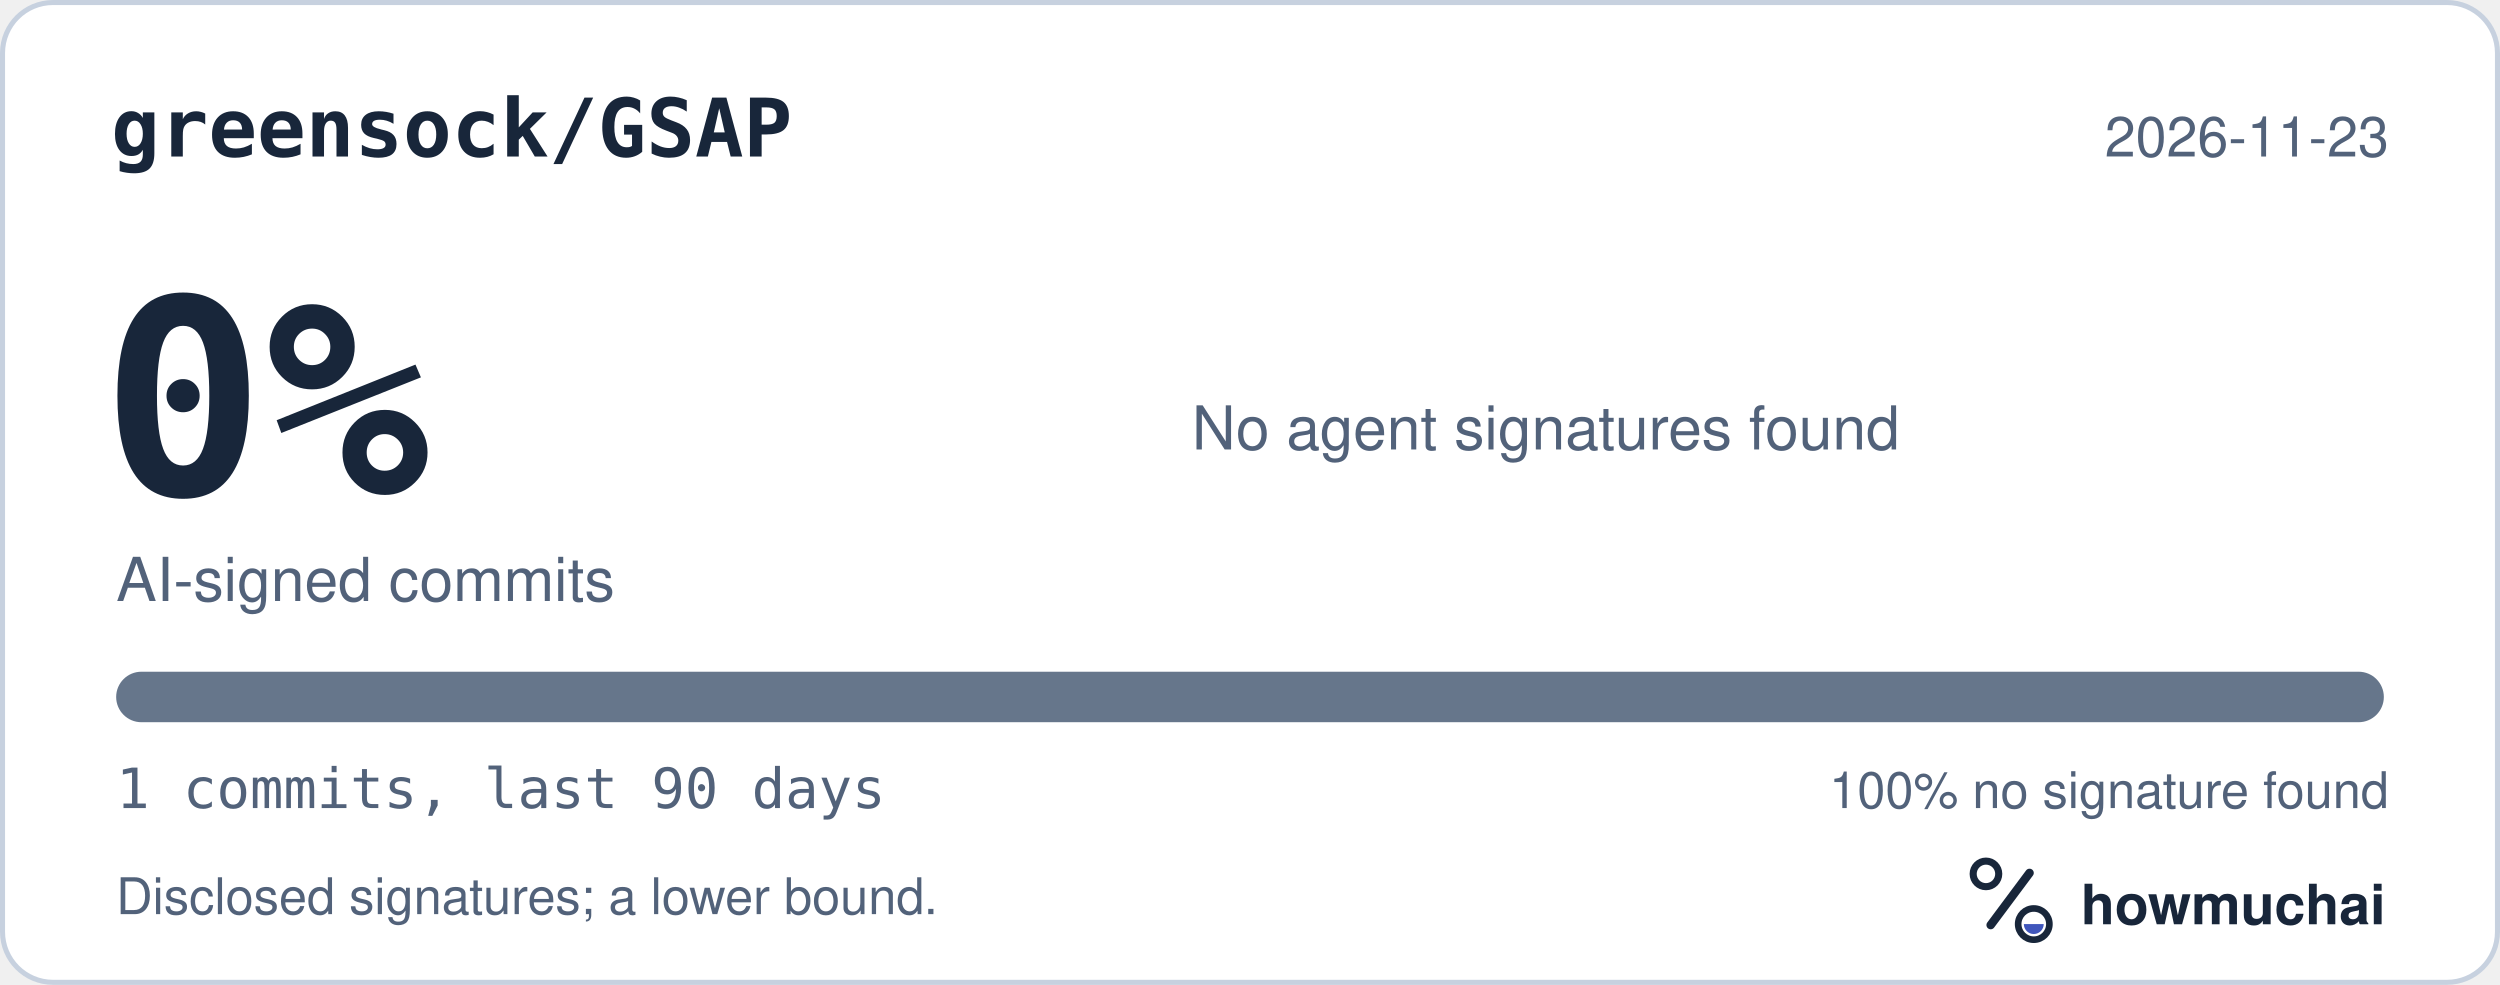
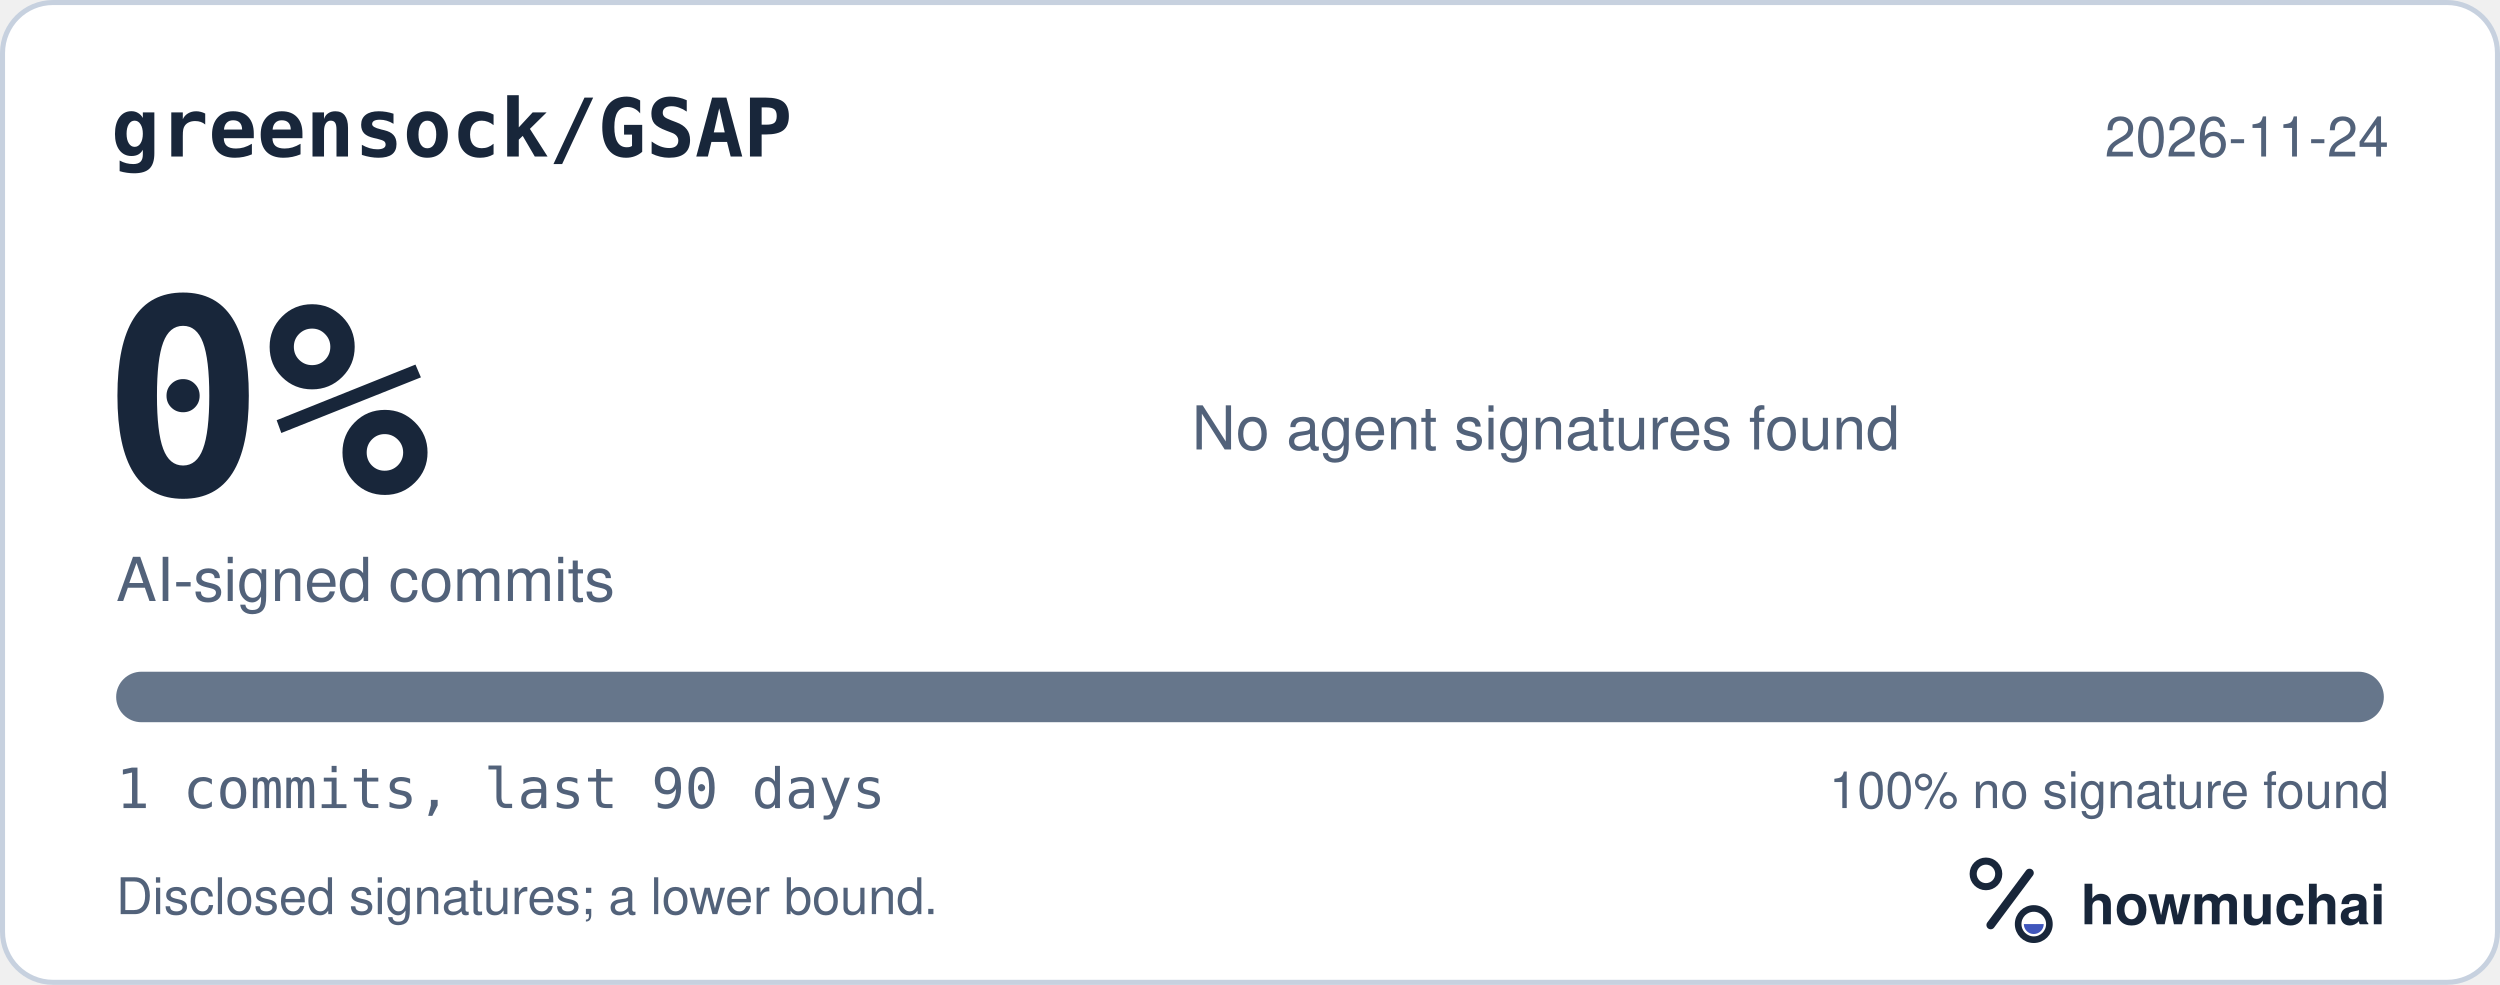
<svg xmlns="http://www.w3.org/2000/svg" width="495" height="195" viewBox="0 0 495 195" role="img" aria-labelledby="hm-t hm-d">
  <rect x="0.5" y="0.5" width="494" height="194" rx="10" fill="#FFFFFF" stroke="#C7D1DF" />
  <text x="22" y="31" fill="#18263A" font-family="ui-monospace, SF Mono, Menlo, Consolas, IBM Plex Mono, monospace" font-size="16" font-weight="600">greensock/GSAP</text>
-   <text x="473" y="31" fill="#52627A" font-family="-apple-system, BlinkMacSystemFont, Segoe UI, Helvetica, Arial, Fira Sans, sans-serif" font-size="11" text-anchor="end">2026-11-23</text>
+   <text x="473" y="31" fill="#52627A" font-family="-apple-system, BlinkMacSystemFont, Segoe UI, Helvetica, Arial, Fira Sans, sans-serif" font-size="11" text-anchor="end">2026-11-24</text>
  <text x="20" y="98" fill="#18263A" font-family="ui-monospace, SF Mono, Menlo, Consolas, IBM Plex Mono, monospace" font-size="54" font-weight="700">0%</text>
  <text x="23" y="119" fill="#52627A" font-family="-apple-system, BlinkMacSystemFont, Segoe UI, Helvetica, Arial, Fira Sans, sans-serif" font-size="12">AI-signed commits</text>
  <text x="236" y="89" fill="#52627A" font-family="-apple-system, BlinkMacSystemFont, Segoe UI, Helvetica, Arial, Fira Sans, sans-serif" font-size="12">No agent signatures found</text>
  <defs>
    <clipPath id="hm-bar">
      <rect x="23" y="133" width="449" height="10" rx="5" />
    </clipPath>
  </defs>
  <rect x="23" y="133" width="449" height="10" rx="5" fill="#66768B" />
  <g clip-path="url(#hm-bar)" />
  <text x="23" y="160" fill="#52627A" font-family="ui-monospace, SF Mono, Menlo, Consolas, IBM Plex Mono, monospace" font-size="11">1 commits, last 90 days</text>
  <text x="473" y="160" fill="#52627A" font-family="-apple-system, BlinkMacSystemFont, Segoe UI, Helvetica, Arial, Fira Sans, sans-serif" font-size="10" text-anchor="end">100% no signature found</text>
  <text x="23" y="181" fill="#52627A" font-family="-apple-system, BlinkMacSystemFont, Segoe UI, Helvetica, Arial, Fira Sans, sans-serif" font-size="10">Disclosed signatures; a lower bound.</text>
  <g transform="translate(386 166) scale(0.046875)">
    <circle cx="154" cy="150" r="54" fill="none" stroke="#18263A" stroke-width="30" />
    <path d="M174 366 338 146" fill="none" stroke="#18263A" stroke-width="36" stroke-linecap="round" />
    <circle cx="356" cy="362" r="66" fill="none" stroke="#18263A" stroke-width="28" />
    <path d="M314 362a42 42 0 0 0 84 0Z" fill="#4056BC" />
  </g>
  <text x="412" y="183" fill="#18263A" font-family="-apple-system, BlinkMacSystemFont, Segoe UI, Helvetica, Arial, Fira Sans, sans-serif" font-size="11" font-weight="650">howmuchai</text>
</svg>
